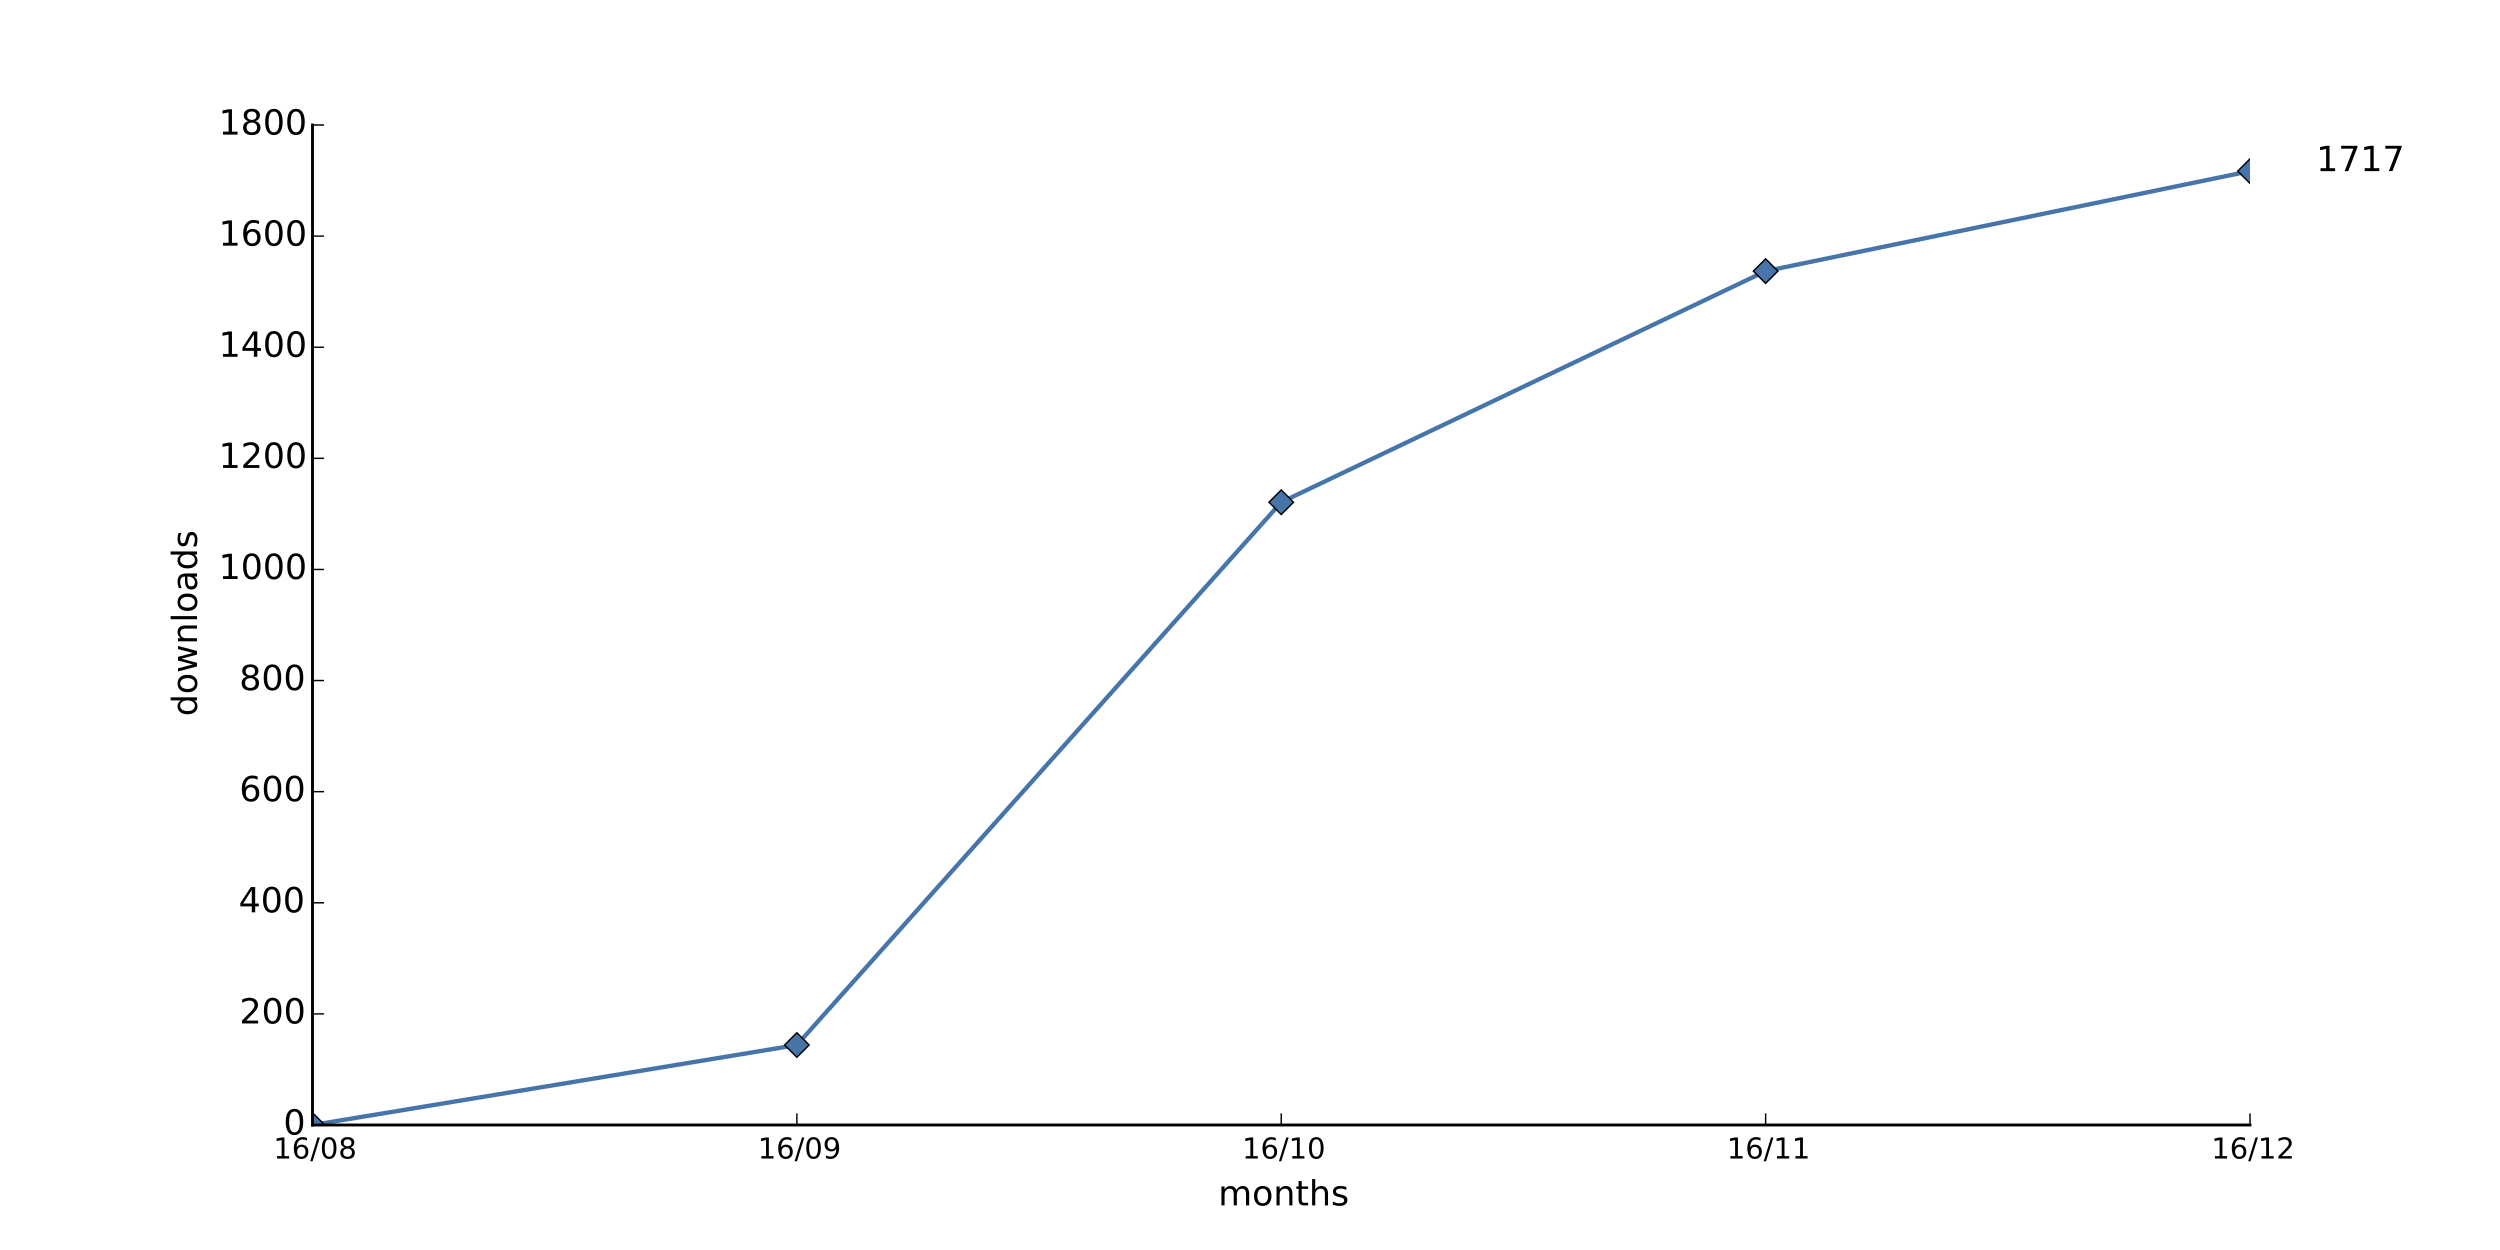
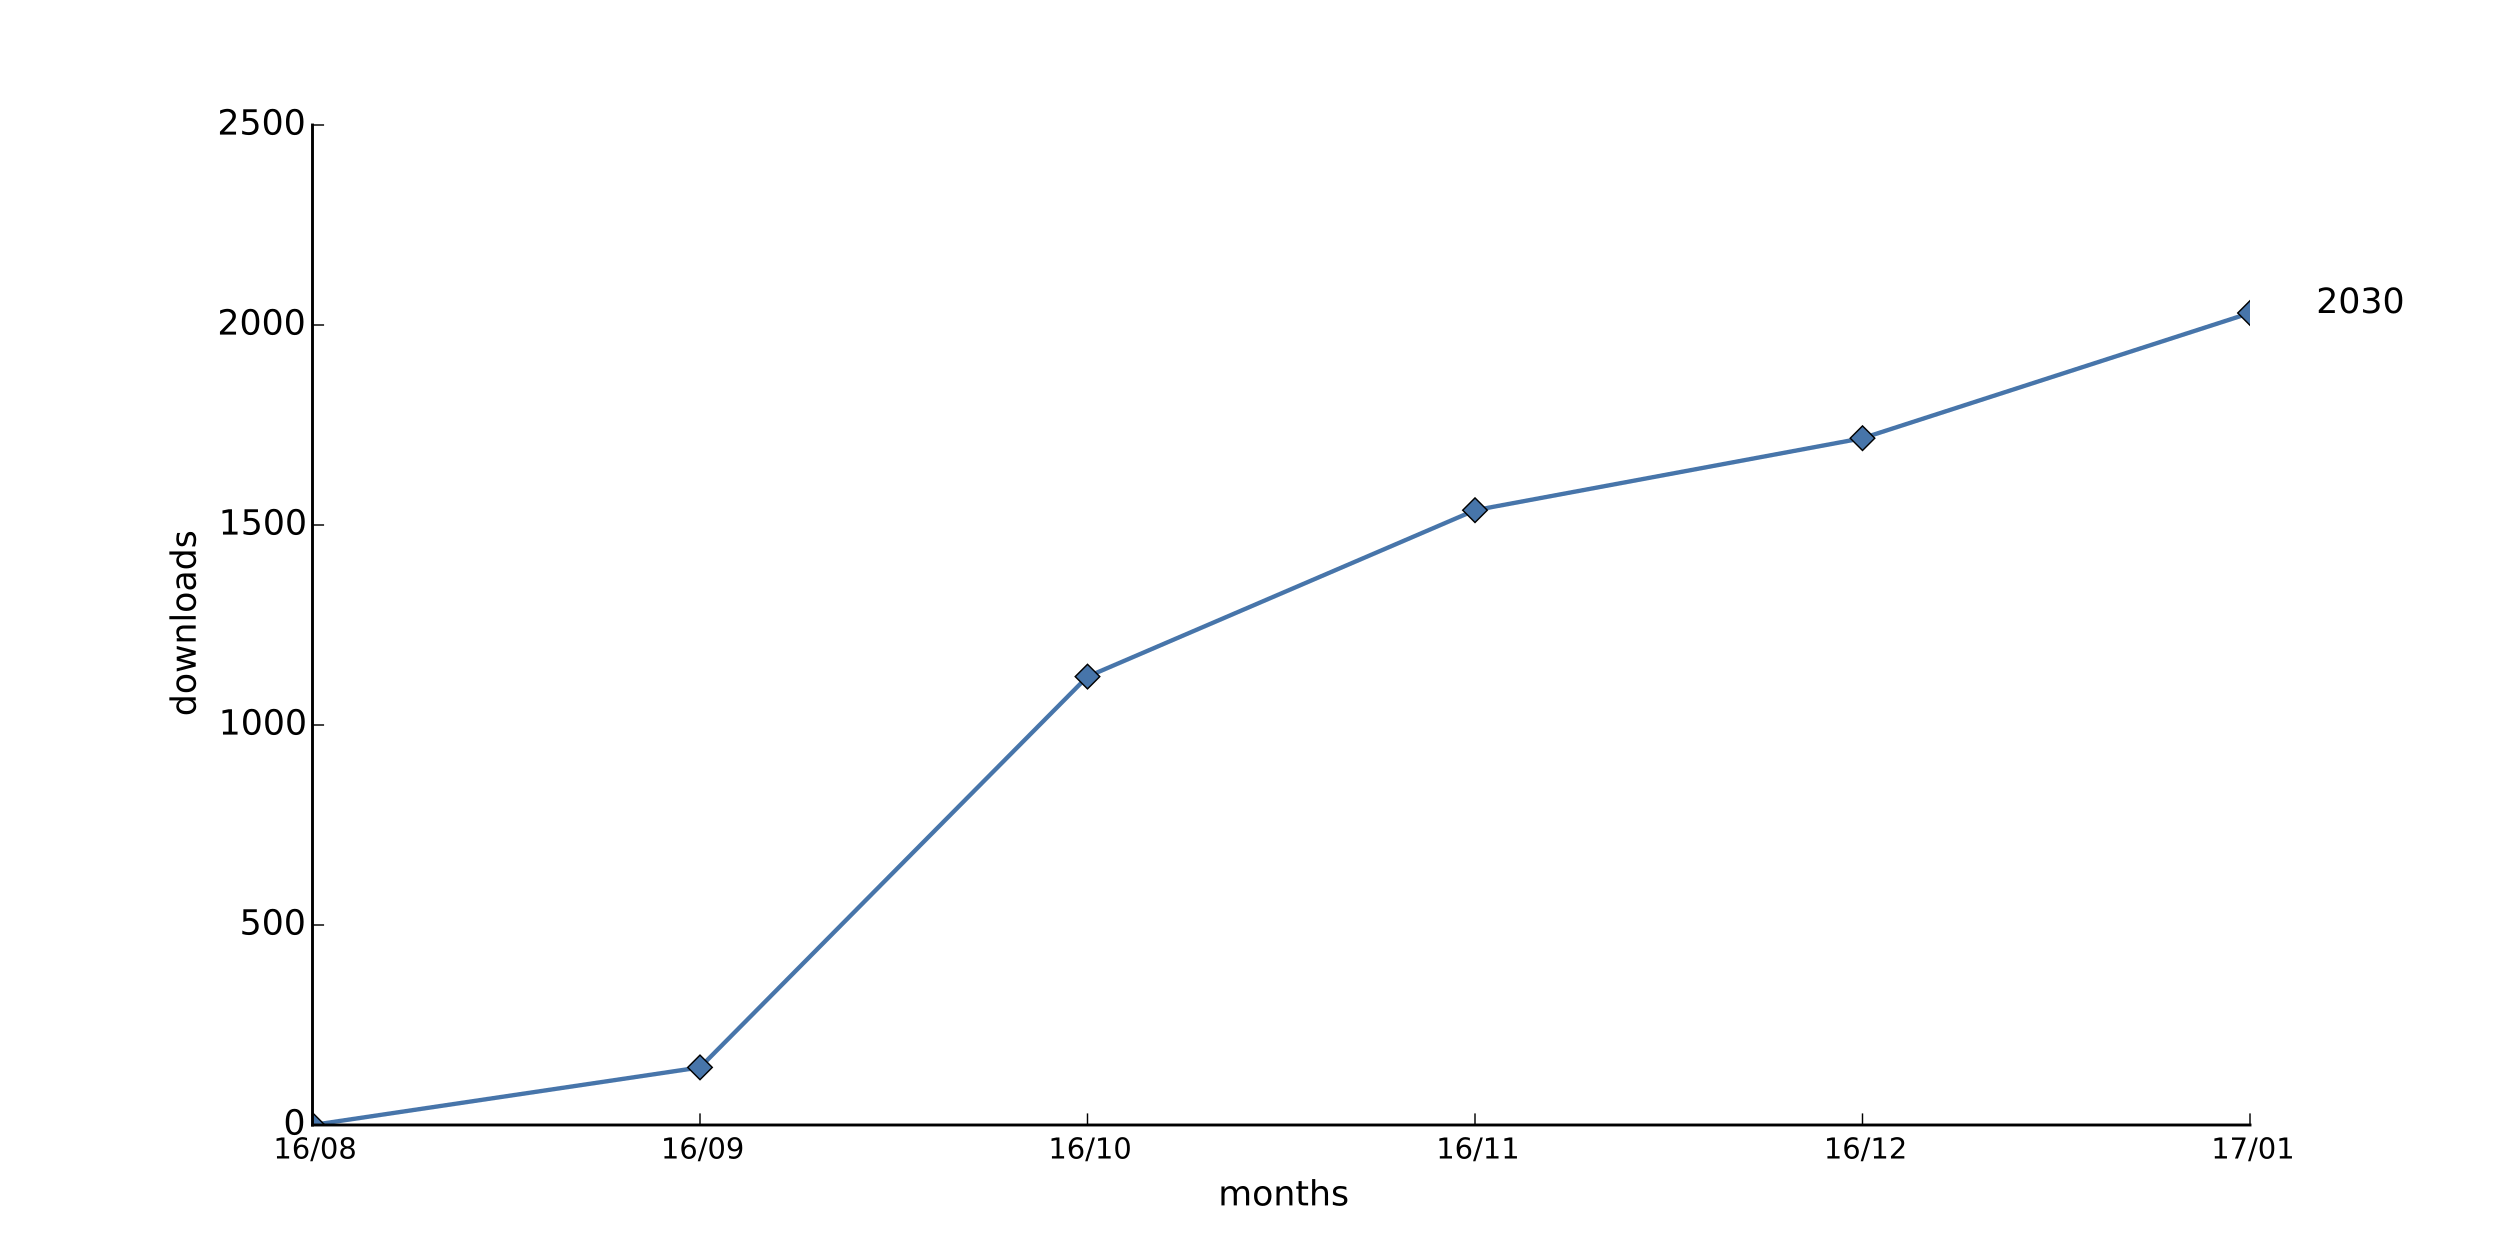
<svg xmlns="http://www.w3.org/2000/svg" xmlns:xlink="http://www.w3.org/1999/xlink" height="432pt" version="1.1" viewBox="0 0 864 432" width="864pt">
  <defs>
    <style type="text/css">
*{stroke-linecap:butt;stroke-linejoin:round;}
  </style>
  </defs>
  <g id="figure_1">
    <g id="patch_1">
      <path d=" M0 432 L864 432 L864 0 L0 0 z " style="fill:#ffffff;" />
    </g>
    <g id="axes_1">
      <g id="patch_2">
        <path d=" M108 388.8 L777.6 388.8 L777.6 43.2 L108 43.2 z " style="fill:#ffffff;" />
      </g>
      <g id="line2d_1">
-         <path clip-path="url(#pad36b945f0)" d=" M108 388.8 L275.4 361.152 L442.8 173.568 L610.2 93.696 L777.6 59.136" style="fill:none;stroke:#4775aa;stroke-linecap:square;stroke-width:1.5;" />
+         <path clip-path="url(#pad36b945f0)" d=" M108 388.8 L241.92 368.893 L375.84 233.833 L509.76 176.325 L643.68 151.442 L777.6 108.173" style="fill:none;stroke:#4775aa;stroke-linecap:square;stroke-width:1.5;" />
      </g>
      <g id="line2d_2">
        <defs>
          <path d=" M-3.33067e-16 4.243 L4.243 0 L5.55112e-16 -4.243 L-4.243 -8.88178e-16 z " id="md918b19ddf" style="stroke:#000000;stroke-linejoin:miter;stroke-width:0.5;" />
        </defs>
        <g clip-path="url(#pad36b945f0)">
          <use style="fill:#4775aa;stroke:#000000;stroke-linejoin:miter;stroke-width:0.5;" x="108.0" xlink:href="#md918b19ddf" y="388.8" />
-           <use style="fill:#4775aa;stroke:#000000;stroke-linejoin:miter;stroke-width:0.5;" x="275.4" xlink:href="#md918b19ddf" y="361.152" />
-           <use style="fill:#4775aa;stroke:#000000;stroke-linejoin:miter;stroke-width:0.5;" x="442.8" xlink:href="#md918b19ddf" y="173.568" />
-           <use style="fill:#4775aa;stroke:#000000;stroke-linejoin:miter;stroke-width:0.5;" x="610.2" xlink:href="#md918b19ddf" y="93.696" />
-           <use style="fill:#4775aa;stroke:#000000;stroke-linejoin:miter;stroke-width:0.5;" x="777.6" xlink:href="#md918b19ddf" y="59.136" />
+           <use style="fill:#4775aa;stroke:#000000;stroke-linejoin:miter;stroke-width:0.5;" x="241.92" xlink:href="#md918b19ddf" y="368.893" />
+           <use style="fill:#4775aa;stroke:#000000;stroke-linejoin:miter;stroke-width:0.5;" x="375.84" xlink:href="#md918b19ddf" y="233.833" />
+           <use style="fill:#4775aa;stroke:#000000;stroke-linejoin:miter;stroke-width:0.5;" x="509.76" xlink:href="#md918b19ddf" y="176.325" />
+           <use style="fill:#4775aa;stroke:#000000;stroke-linejoin:miter;stroke-width:0.5;" x="643.68" xlink:href="#md918b19ddf" y="151.442" />
+           <use style="fill:#4775aa;stroke:#000000;stroke-linejoin:miter;stroke-width:0.5;" x="777.6" xlink:href="#md918b19ddf" y="108.173" />
        </g>
      </g>
      <g id="patch_3">
        <path d=" M108 388.8 L777.6 388.8" style="fill:none;stroke:#000000;stroke-linecap:square;stroke-linejoin:miter;" />
      </g>
      <g id="patch_4">
        <path d=" M108 388.8 L108 43.2" style="fill:none;stroke:#000000;stroke-linecap:square;stroke-linejoin:miter;" />
      </g>
      <g id="matplotlib.axis_1">
        <g id="xtick_1">
          <g id="line2d_3">
            <defs>
              <path d=" M0 0 L0 -4" id="m93b0483c22" style="stroke:#000000;stroke-width:0.5;" />
            </defs>
            <g>
              <use style="stroke:#000000;stroke-width:0.5;" x="108.0" xlink:href="#m93b0483c22" y="388.8" />
            </g>
          </g>
          <g id="text_1">
            <defs>
              <path d=" M31.781 66.406 Q24.172 66.406 20.328 58.906 Q16.5 51.422 16.5 36.375 Q16.5 21.391 20.328 13.891 Q24.172 6.391 31.781 6.391 Q39.453 6.391 43.281 13.891 Q47.125 21.391 47.125 36.375 Q47.125 51.422 43.281 58.906 Q39.453 66.406 31.781 66.406 M31.781 74.219 Q44.047 74.219 50.516 64.516 Q56.984 54.828 56.984 36.375 Q56.984 17.969 50.516 8.266 Q44.047 -1.422 31.781 -1.422 Q19.531 -1.422 13.062 8.266 Q6.594 17.969 6.594 36.375 Q6.594 54.828 13.062 64.516 Q19.531 74.219 31.781 74.219" id="BitstreamVeraSans-Roman-30" />
              <path d=" M12.406 8.297 L28.516 8.297 L28.516 63.922 L10.984 60.406 L10.984 69.391 L28.422 72.906 L38.281 72.906 L38.281 8.297 L54.391 8.297 L54.391 0 L12.406 0 z " id="BitstreamVeraSans-Roman-31" />
              <path d=" M33.016 40.375 Q26.375 40.375 22.484 35.828 Q18.609 31.297 18.609 23.391 Q18.609 15.531 22.484 10.953 Q26.375 6.391 33.016 6.391 Q39.656 6.391 43.531 10.953 Q47.406 15.531 47.406 23.391 Q47.406 31.297 43.531 35.828 Q39.656 40.375 33.016 40.375 M52.594 71.297 L52.594 62.312 Q48.875 64.062 45.094 64.984 Q41.312 65.922 37.594 65.922 Q27.828 65.922 22.672 59.328 Q17.531 52.734 16.797 39.406 Q19.672 43.656 24.016 45.922 Q28.375 48.188 33.594 48.188 Q44.578 48.188 50.953 41.516 Q57.328 34.859 57.328 23.391 Q57.328 12.156 50.688 5.359 Q44.047 -1.422 33.016 -1.422 Q20.359 -1.422 13.672 8.266 Q6.984 17.969 6.984 36.375 Q6.984 53.656 15.188 63.938 Q23.391 74.219 37.203 74.219 Q40.922 74.219 44.703 73.484 Q48.484 72.75 52.594 71.297" id="BitstreamVeraSans-Roman-36" />
              <path d=" M31.781 34.625 Q24.75 34.625 20.719 30.859 Q16.703 27.094 16.703 20.516 Q16.703 13.922 20.719 10.156 Q24.75 6.391 31.781 6.391 Q38.812 6.391 42.859 10.172 Q46.922 13.969 46.922 20.516 Q46.922 27.094 42.891 30.859 Q38.875 34.625 31.781 34.625 M21.922 38.812 Q15.578 40.375 12.031 44.719 Q8.5 49.078 8.5 55.328 Q8.5 64.062 14.719 69.141 Q20.953 74.219 31.781 74.219 Q42.672 74.219 48.875 69.141 Q55.078 64.062 55.078 55.328 Q55.078 49.078 51.531 44.719 Q48 40.375 41.703 38.812 Q48.828 37.156 52.797 32.312 Q56.781 27.484 56.781 20.516 Q56.781 9.906 50.312 4.234 Q43.844 -1.422 31.781 -1.422 Q19.734 -1.422 13.25 4.234 Q6.781 9.906 6.781 20.516 Q6.781 27.484 10.781 32.312 Q14.797 37.156 21.922 38.812 M18.312 54.391 Q18.312 48.734 21.844 45.562 Q25.391 42.391 31.781 42.391 Q38.141 42.391 41.719 45.562 Q45.312 48.734 45.312 54.391 Q45.312 60.062 41.719 63.234 Q38.141 66.406 31.781 66.406 Q25.391 66.406 21.844 63.234 Q18.312 60.062 18.312 54.391" id="BitstreamVeraSans-Roman-38" />
              <path d=" M25.391 72.906 L33.688 72.906 L8.297 -9.281 L0 -9.281 z " id="BitstreamVeraSans-Roman-2f" />
            </defs>
            <g transform="translate(94.48203 400.3984)scale(0.1 -0.1)">
              <use xlink:href="#BitstreamVeraSans-Roman-31" />
              <use x="63.623" xlink:href="#BitstreamVeraSans-Roman-36" />
              <use x="127.246" xlink:href="#BitstreamVeraSans-Roman-2f" />
              <use x="160.938" xlink:href="#BitstreamVeraSans-Roman-30" />
              <use x="224.561" xlink:href="#BitstreamVeraSans-Roman-38" />
            </g>
          </g>
        </g>
        <g id="xtick_2">
          <g id="line2d_4">
            <g>
-               <use style="stroke:#000000;stroke-width:0.5;" x="275.4" xlink:href="#m93b0483c22" y="388.8" />
+               <use style="stroke:#000000;stroke-width:0.5;" x="241.92" xlink:href="#m93b0483c22" y="388.8" />
            </g>
          </g>
          <g id="text_2">
            <defs>
              <path d=" M10.984 1.516 L10.984 10.5 Q14.703 8.734 18.5 7.812 Q22.312 6.891 25.984 6.891 Q35.75 6.891 40.891 13.453 Q46.047 20.016 46.781 33.406 Q43.953 29.203 39.594 26.953 Q35.25 24.703 29.984 24.703 Q19.047 24.703 12.672 31.312 Q6.297 37.938 6.297 49.422 Q6.297 60.641 12.938 67.422 Q19.578 74.219 30.609 74.219 Q43.266 74.219 49.922 64.516 Q56.594 54.828 56.594 36.375 Q56.594 19.141 48.406 8.859 Q40.234 -1.422 26.422 -1.422 Q22.703 -1.422 18.891 -0.688 Q15.094 0.047 10.984 1.516 M30.609 32.422 Q37.25 32.422 41.125 36.953 Q45.016 41.5 45.016 49.422 Q45.016 57.281 41.125 61.844 Q37.25 66.406 30.609 66.406 Q23.969 66.406 20.094 61.844 Q16.219 57.281 16.219 49.422 Q16.219 41.5 20.094 36.953 Q23.969 32.422 30.609 32.422" id="BitstreamVeraSans-Roman-39" />
            </defs>
-             <g transform="translate(261.8914 400.3984)scale(0.1 -0.1)">
+             <g transform="translate(228.4114 400.3984)scale(0.1 -0.1)">
              <use xlink:href="#BitstreamVeraSans-Roman-31" />
              <use x="63.623" xlink:href="#BitstreamVeraSans-Roman-36" />
              <use x="127.246" xlink:href="#BitstreamVeraSans-Roman-2f" />
              <use x="160.938" xlink:href="#BitstreamVeraSans-Roman-30" />
              <use x="224.561" xlink:href="#BitstreamVeraSans-Roman-39" />
            </g>
          </g>
        </g>
        <g id="xtick_3">
          <g id="line2d_5">
            <g>
-               <use style="stroke:#000000;stroke-width:0.5;" x="442.8" xlink:href="#m93b0483c22" y="388.8" />
+               <use style="stroke:#000000;stroke-width:0.5;" x="375.84" xlink:href="#m93b0483c22" y="388.8" />
            </g>
          </g>
          <g id="text_3">
-             <g transform="translate(429.2719 400.3984)scale(0.1 -0.1)">
+             <g transform="translate(362.3119 400.3984)scale(0.1 -0.1)">
              <use xlink:href="#BitstreamVeraSans-Roman-31" />
              <use x="63.623" xlink:href="#BitstreamVeraSans-Roman-36" />
              <use x="127.246" xlink:href="#BitstreamVeraSans-Roman-2f" />
              <use x="160.938" xlink:href="#BitstreamVeraSans-Roman-31" />
              <use x="224.561" xlink:href="#BitstreamVeraSans-Roman-30" />
            </g>
          </g>
        </g>
        <g id="xtick_4">
          <g id="line2d_6">
            <g>
-               <use style="stroke:#000000;stroke-width:0.5;" x="610.2" xlink:href="#m93b0483c22" y="388.8" />
+               <use style="stroke:#000000;stroke-width:0.5;" x="509.76" xlink:href="#m93b0483c22" y="388.8" />
            </g>
          </g>
          <g id="text_4">
-             <g transform="translate(596.8016 400.3984)scale(0.1 -0.1)">
+             <g transform="translate(496.3616 400.3984)scale(0.1 -0.1)">
              <use xlink:href="#BitstreamVeraSans-Roman-31" />
              <use x="63.623" xlink:href="#BitstreamVeraSans-Roman-36" />
              <use x="127.246" xlink:href="#BitstreamVeraSans-Roman-2f" />
              <use x="160.938" xlink:href="#BitstreamVeraSans-Roman-31" />
              <use x="224.561" xlink:href="#BitstreamVeraSans-Roman-31" />
            </g>
          </g>
        </g>
        <g id="xtick_5">
          <g id="line2d_7">
            <g>
-               <use style="stroke:#000000;stroke-width:0.5;" x="777.6" xlink:href="#m93b0483c22" y="388.8" />
+               <use style="stroke:#000000;stroke-width:0.5;" x="643.68" xlink:href="#m93b0483c22" y="388.8" />
            </g>
          </g>
          <g id="text_5">
            <defs>
              <path d=" M19.188 8.297 L53.609 8.297 L53.609 0 L7.328 0 L7.328 8.297 Q12.938 14.109 22.625 23.891 Q32.328 33.688 34.812 36.531 Q39.547 41.844 41.422 45.531 Q43.312 49.219 43.312 52.781 Q43.312 58.594 39.234 62.25 Q35.156 65.922 28.609 65.922 Q23.969 65.922 18.812 64.312 Q13.672 62.703 7.812 59.422 L7.812 69.391 Q13.766 71.781 18.938 73 Q24.125 74.219 28.422 74.219 Q39.75 74.219 46.484 68.547 Q53.219 62.891 53.219 53.422 Q53.219 48.922 51.531 44.891 Q49.859 40.875 45.406 35.406 Q44.188 33.984 37.641 27.219 Q31.109 20.453 19.188 8.297" id="BitstreamVeraSans-Roman-32" />
            </defs>
-             <g transform="translate(764.2406 400.3984)scale(0.1 -0.1)">
+             <g transform="translate(630.3206 400.3984)scale(0.1 -0.1)">
              <use xlink:href="#BitstreamVeraSans-Roman-31" />
              <use x="63.623" xlink:href="#BitstreamVeraSans-Roman-36" />
              <use x="127.246" xlink:href="#BitstreamVeraSans-Roman-2f" />
              <use x="160.938" xlink:href="#BitstreamVeraSans-Roman-31" />
              <use x="224.561" xlink:href="#BitstreamVeraSans-Roman-32" />
            </g>
          </g>
        </g>
-         <g id="text_6">
+         <g id="xtick_6">
+           <g id="line2d_8">
+             <g>
+               <use style="stroke:#000000;stroke-width:0.5;" x="777.6" xlink:href="#m93b0483c22" y="388.8" />
+             </g>
+           </g>
+           <g id="text_6">
+             <defs>
+               <path d=" M8.203 72.906 L55.078 72.906 L55.078 68.703 L28.609 0 L18.312 0 L43.219 64.594 L8.203 64.594 z " id="BitstreamVeraSans-Roman-37" />
+             </defs>
+             <g transform="translate(764.2016 400.3984)scale(0.1 -0.1)">
+               <use xlink:href="#BitstreamVeraSans-Roman-31" />
+               <use x="63.623" xlink:href="#BitstreamVeraSans-Roman-37" />
+               <use x="127.246" xlink:href="#BitstreamVeraSans-Roman-2f" />
+               <use x="160.938" xlink:href="#BitstreamVeraSans-Roman-30" />
+               <use x="224.561" xlink:href="#BitstreamVeraSans-Roman-31" />
+             </g>
+           </g>
+         </g>
+         <g id="text_7">
          <defs>
            <path d=" M54.891 33.016 L54.891 0 L45.906 0 L45.906 32.719 Q45.906 40.484 42.875 44.328 Q39.844 48.188 33.797 48.188 Q26.516 48.188 22.312 43.547 Q18.109 38.922 18.109 30.906 L18.109 0 L9.078 0 L9.078 54.688 L18.109 54.688 L18.109 46.188 Q21.344 51.125 25.703 53.562 Q30.078 56 35.797 56 Q45.219 56 50.047 50.172 Q54.891 44.344 54.891 33.016" id="BitstreamVeraSans-Roman-6e" />
            <path d=" M52 44.188 Q55.375 50.25 60.062 53.125 Q64.75 56 71.094 56 Q79.641 56 84.281 50.016 Q88.922 44.047 88.922 33.016 L88.922 0 L79.891 0 L79.891 32.719 Q79.891 40.578 77.094 44.375 Q74.312 48.188 68.609 48.188 Q61.625 48.188 57.562 43.547 Q53.516 38.922 53.516 30.906 L53.516 0 L44.484 0 L44.484 32.719 Q44.484 40.625 41.703 44.406 Q38.922 48.188 33.109 48.188 Q26.219 48.188 22.156 43.531 Q18.109 38.875 18.109 30.906 L18.109 0 L9.078 0 L9.078 54.688 L18.109 54.688 L18.109 46.188 Q21.188 51.219 25.484 53.609 Q29.781 56 35.688 56 Q41.656 56 45.828 52.969 Q50 49.953 52 44.188" id="BitstreamVeraSans-Roman-6d" />
            <path d=" M30.609 48.391 Q23.391 48.391 19.188 42.75 Q14.984 37.109 14.984 27.297 Q14.984 17.484 19.156 11.844 Q23.344 6.203 30.609 6.203 Q37.797 6.203 41.984 11.859 Q46.188 17.531 46.188 27.297 Q46.188 37.016 41.984 42.703 Q37.797 48.391 30.609 48.391 M30.609 56 Q42.328 56 49.016 48.375 Q55.719 40.766 55.719 27.297 Q55.719 13.875 49.016 6.219 Q42.328 -1.422 30.609 -1.422 Q18.844 -1.422 12.172 6.219 Q5.516 13.875 5.516 27.297 Q5.516 40.766 12.172 48.375 Q18.844 56 30.609 56" id="BitstreamVeraSans-Roman-6f" />
            <path d=" M54.891 33.016 L54.891 0 L45.906 0 L45.906 32.719 Q45.906 40.484 42.875 44.328 Q39.844 48.188 33.797 48.188 Q26.516 48.188 22.312 43.547 Q18.109 38.922 18.109 30.906 L18.109 0 L9.078 0 L9.078 75.984 L18.109 75.984 L18.109 46.188 Q21.344 51.125 25.703 53.562 Q30.078 56 35.797 56 Q45.219 56 50.047 50.172 Q54.891 44.344 54.891 33.016" id="BitstreamVeraSans-Roman-68" />
            <path d=" M18.312 70.219 L18.312 54.688 L36.812 54.688 L36.812 47.703 L18.312 47.703 L18.312 18.016 Q18.312 11.328 20.141 9.422 Q21.969 7.516 27.594 7.516 L36.812 7.516 L36.812 0 L27.594 0 Q17.188 0 13.234 3.875 Q9.281 7.766 9.281 18.016 L9.281 47.703 L2.688 47.703 L2.688 54.688 L9.281 54.688 L9.281 70.219 z " id="BitstreamVeraSans-Roman-74" />
            <path d=" M44.281 53.078 L44.281 44.578 Q40.484 46.531 36.375 47.5 Q32.281 48.484 27.875 48.484 Q21.188 48.484 17.844 46.438 Q14.5 44.391 14.5 40.281 Q14.5 37.156 16.891 35.375 Q19.281 33.594 26.516 31.984 L29.594 31.297 Q39.156 29.25 43.188 25.516 Q47.219 21.781 47.219 15.094 Q47.219 7.469 41.188 3.016 Q35.156 -1.422 24.609 -1.422 Q20.219 -1.422 15.453 -0.562 Q10.688 0.297 5.422 2 L5.422 11.281 Q10.406 8.688 15.234 7.391 Q20.062 6.109 24.812 6.109 Q31.156 6.109 34.562 8.281 Q37.984 10.453 37.984 14.406 Q37.984 18.062 35.516 20.016 Q33.062 21.969 24.703 23.781 L21.578 24.516 Q13.234 26.266 9.516 29.906 Q5.812 33.547 5.812 39.891 Q5.812 47.609 11.281 51.797 Q16.75 56 26.812 56 Q31.781 56 36.172 55.266 Q40.578 54.547 44.281 53.078" id="BitstreamVeraSans-Roman-73" />
          </defs>
          <g transform="translate(421.0387 416.5962)scale(0.12 -0.12)">
            <use xlink:href="#BitstreamVeraSans-Roman-6d" />
            <use x="97.412" xlink:href="#BitstreamVeraSans-Roman-6f" />
            <use x="158.594" xlink:href="#BitstreamVeraSans-Roman-6e" />
            <use x="221.973" xlink:href="#BitstreamVeraSans-Roman-74" />
            <use x="261.182" xlink:href="#BitstreamVeraSans-Roman-68" />
            <use x="324.561" xlink:href="#BitstreamVeraSans-Roman-73" />
          </g>
        </g>
      </g>
      <g id="matplotlib.axis_2">
        <g id="ytick_1">
-           <g id="line2d_8">
+           <g id="line2d_9">
            <defs>
              <path d=" M0 0 L4 0" id="m728421d6d4" style="stroke:#000000;stroke-width:0.5;" />
            </defs>
            <g>
              <use style="stroke:#000000;stroke-width:0.5;" x="108.0" xlink:href="#m728421d6d4" y="388.8" />
            </g>
          </g>
-           <g id="text_7">
+           <g id="text_8">
            <g transform="translate(97.95312 392.1112)scale(0.12 -0.12)">
              <use xlink:href="#BitstreamVeraSans-Roman-30" />
            </g>
          </g>
        </g>
        <g id="ytick_2">
-           <g id="line2d_9">
-             <g>
-               <use style="stroke:#000000;stroke-width:0.5;" x="108.0" xlink:href="#m728421d6d4" y="350.4" />
-             </g>
-           </g>
-           <g id="text_8">
-             <g transform="translate(82.77125 353.7113)scale(0.12 -0.12)">
+           <g id="line2d_10">
+             <g>
+               <use style="stroke:#000000;stroke-width:0.5;" x="108.0" xlink:href="#m728421d6d4" y="319.68" />
+             </g>
+           </g>
+           <g id="text_9">
+             <defs>
+               <path d=" M10.797 72.906 L49.516 72.906 L49.516 64.594 L19.828 64.594 L19.828 46.734 Q21.969 47.469 24.109 47.828 Q26.266 48.188 28.422 48.188 Q40.625 48.188 47.75 41.5 Q54.891 34.812 54.891 23.391 Q54.891 11.625 47.562 5.094 Q40.234 -1.422 26.906 -1.422 Q22.312 -1.422 17.547 -0.641 Q12.797 0.141 7.719 1.703 L7.719 11.625 Q12.109 9.234 16.797 8.062 Q21.484 6.891 26.703 6.891 Q35.156 6.891 40.078 11.328 Q45.016 15.766 45.016 23.391 Q45.016 31 40.078 35.438 Q35.156 39.891 26.703 39.891 Q22.75 39.891 18.812 39.016 Q14.891 38.141 10.797 36.281 z " id="BitstreamVeraSans-Roman-35" />
+             </defs>
+             <g transform="translate(82.81812 322.9912)scale(0.12 -0.12)">
+               <use xlink:href="#BitstreamVeraSans-Roman-35" />
+               <use x="63.623" xlink:href="#BitstreamVeraSans-Roman-30" />
+               <use x="127.246" xlink:href="#BitstreamVeraSans-Roman-30" />
+             </g>
+           </g>
+         </g>
+         <g id="ytick_3">
+           <g id="line2d_11">
+             <g>
+               <use style="stroke:#000000;stroke-width:0.5;" x="108.0" xlink:href="#m728421d6d4" y="250.56" />
+             </g>
+           </g>
+           <g id="text_10">
+             <g transform="translate(75.575 253.8713)scale(0.12 -0.12)">
+               <use xlink:href="#BitstreamVeraSans-Roman-31" />
+               <use x="63.623" xlink:href="#BitstreamVeraSans-Roman-30" />
+               <use x="127.246" xlink:href="#BitstreamVeraSans-Roman-30" />
+               <use x="190.869" xlink:href="#BitstreamVeraSans-Roman-30" />
+             </g>
+           </g>
+         </g>
+         <g id="ytick_4">
+           <g id="line2d_12">
+             <g>
+               <use style="stroke:#000000;stroke-width:0.5;" x="108.0" xlink:href="#m728421d6d4" y="181.44" />
+             </g>
+           </g>
+           <g id="text_11">
+             <g transform="translate(75.575 184.7512)scale(0.12 -0.12)">
+               <use xlink:href="#BitstreamVeraSans-Roman-31" />
+               <use x="63.623" xlink:href="#BitstreamVeraSans-Roman-35" />
+               <use x="127.246" xlink:href="#BitstreamVeraSans-Roman-30" />
+               <use x="190.869" xlink:href="#BitstreamVeraSans-Roman-30" />
+             </g>
+           </g>
+         </g>
+         <g id="ytick_5">
+           <g id="line2d_13">
+             <g>
+               <use style="stroke:#000000;stroke-width:0.5;" x="108.0" xlink:href="#m728421d6d4" y="112.32" />
+             </g>
+           </g>
+           <g id="text_12">
+             <g transform="translate(75.13625 115.6312)scale(0.12 -0.12)">
              <use xlink:href="#BitstreamVeraSans-Roman-32" />
              <use x="63.623" xlink:href="#BitstreamVeraSans-Roman-30" />
              <use x="127.246" xlink:href="#BitstreamVeraSans-Roman-30" />
-             </g>
-           </g>
-         </g>
-         <g id="ytick_3">
-           <g id="line2d_10">
-             <g>
-               <use style="stroke:#000000;stroke-width:0.5;" x="108.0" xlink:href="#m728421d6d4" y="312.0" />
-             </g>
-           </g>
-           <g id="text_9">
-             <defs>
-               <path d=" M37.797 64.312 L12.891 25.391 L37.797 25.391 z  M35.203 72.906 L47.609 72.906 L47.609 25.391 L58.016 25.391 L58.016 17.188 L47.609 17.188 L47.609 0 L37.797 0 L37.797 17.188 L4.891 17.188 L4.891 26.703 z " id="BitstreamVeraSans-Roman-34" />
-             </defs>
-             <g transform="translate(82.47875 315.3112)scale(0.12 -0.12)">
-               <use xlink:href="#BitstreamVeraSans-Roman-34" />
-               <use x="63.623" xlink:href="#BitstreamVeraSans-Roman-30" />
-               <use x="127.246" xlink:href="#BitstreamVeraSans-Roman-30" />
-             </g>
-           </g>
-         </g>
-         <g id="ytick_4">
-           <g id="line2d_11">
-             <g>
-               <use style="stroke:#000000;stroke-width:0.5;" x="108.0" xlink:href="#m728421d6d4" y="273.6" />
-             </g>
-           </g>
-           <g id="text_10">
-             <g transform="translate(82.73 276.9112)scale(0.12 -0.12)">
-               <use xlink:href="#BitstreamVeraSans-Roman-36" />
-               <use x="63.623" xlink:href="#BitstreamVeraSans-Roman-30" />
-               <use x="127.246" xlink:href="#BitstreamVeraSans-Roman-30" />
-             </g>
-           </g>
-         </g>
-         <g id="ytick_5">
-           <g id="line2d_12">
-             <g>
-               <use style="stroke:#000000;stroke-width:0.5;" x="108.0" xlink:href="#m728421d6d4" y="235.2" />
-             </g>
-           </g>
-           <g id="text_11">
-             <g transform="translate(82.70562 238.5112)scale(0.12 -0.12)">
-               <use xlink:href="#BitstreamVeraSans-Roman-38" />
-               <use x="63.623" xlink:href="#BitstreamVeraSans-Roman-30" />
-               <use x="127.246" xlink:href="#BitstreamVeraSans-Roman-30" />
+               <use x="190.869" xlink:href="#BitstreamVeraSans-Roman-30" />
            </g>
          </g>
        </g>
        <g id="ytick_6">
-           <g id="line2d_13">
-             <g>
-               <use style="stroke:#000000;stroke-width:0.5;" x="108.0" xlink:href="#m728421d6d4" y="196.8" />
-             </g>
-           </g>
-           <g id="text_12">
-             <g transform="translate(75.575 200.1113)scale(0.12 -0.12)">
-               <use xlink:href="#BitstreamVeraSans-Roman-31" />
-               <use x="63.623" xlink:href="#BitstreamVeraSans-Roman-30" />
+           <g id="line2d_14">
+             <g>
+               <use style="stroke:#000000;stroke-width:0.5;" x="108.0" xlink:href="#m728421d6d4" y="43.2" />
+             </g>
+           </g>
+           <g id="text_13">
+             <g transform="translate(75.13625 46.51125)scale(0.12 -0.12)">
+               <use xlink:href="#BitstreamVeraSans-Roman-32" />
+               <use x="63.623" xlink:href="#BitstreamVeraSans-Roman-35" />
              <use x="127.246" xlink:href="#BitstreamVeraSans-Roman-30" />
              <use x="190.869" xlink:href="#BitstreamVeraSans-Roman-30" />
            </g>
          </g>
        </g>
-         <g id="ytick_7">
-           <g id="line2d_14">
-             <g>
-               <use style="stroke:#000000;stroke-width:0.5;" x="108.0" xlink:href="#m728421d6d4" y="158.4" />
-             </g>
-           </g>
-           <g id="text_13">
-             <g transform="translate(75.575 161.7113)scale(0.12 -0.12)">
-               <use xlink:href="#BitstreamVeraSans-Roman-31" />
-               <use x="63.623" xlink:href="#BitstreamVeraSans-Roman-32" />
-               <use x="127.246" xlink:href="#BitstreamVeraSans-Roman-30" />
-               <use x="190.869" xlink:href="#BitstreamVeraSans-Roman-30" />
-             </g>
-           </g>
-         </g>
-         <g id="ytick_8">
-           <g id="line2d_15">
-             <g>
-               <use style="stroke:#000000;stroke-width:0.5;" x="108.0" xlink:href="#m728421d6d4" y="120.0" />
-             </g>
-           </g>
-           <g id="text_14">
-             <g transform="translate(75.575 123.3113)scale(0.12 -0.12)">
-               <use xlink:href="#BitstreamVeraSans-Roman-31" />
-               <use x="63.623" xlink:href="#BitstreamVeraSans-Roman-34" />
-               <use x="127.246" xlink:href="#BitstreamVeraSans-Roman-30" />
-               <use x="190.869" xlink:href="#BitstreamVeraSans-Roman-30" />
-             </g>
-           </g>
-         </g>
-         <g id="ytick_9">
-           <g id="line2d_16">
-             <g>
-               <use style="stroke:#000000;stroke-width:0.5;" x="108.0" xlink:href="#m728421d6d4" y="81.6" />
-             </g>
-           </g>
-           <g id="text_15">
-             <g transform="translate(75.575 84.91125)scale(0.12 -0.12)">
-               <use xlink:href="#BitstreamVeraSans-Roman-31" />
-               <use x="63.623" xlink:href="#BitstreamVeraSans-Roman-36" />
-               <use x="127.246" xlink:href="#BitstreamVeraSans-Roman-30" />
-               <use x="190.869" xlink:href="#BitstreamVeraSans-Roman-30" />
-             </g>
-           </g>
-         </g>
-         <g id="ytick_10">
-           <g id="line2d_17">
-             <g>
-               <use style="stroke:#000000;stroke-width:0.5;" x="108.0" xlink:href="#m728421d6d4" y="43.2" />
-             </g>
-           </g>
-           <g id="text_16">
-             <g transform="translate(75.575 46.51125)scale(0.12 -0.12)">
-               <use xlink:href="#BitstreamVeraSans-Roman-31" />
-               <use x="63.623" xlink:href="#BitstreamVeraSans-Roman-38" />
-               <use x="127.246" xlink:href="#BitstreamVeraSans-Roman-30" />
-               <use x="190.869" xlink:href="#BitstreamVeraSans-Roman-30" />
-             </g>
-           </g>
-         </g>
-         <g id="text_17">
+         <g id="text_14">
          <defs>
            <path d=" M45.406 46.391 L45.406 75.984 L54.391 75.984 L54.391 0 L45.406 0 L45.406 8.203 Q42.578 3.328 38.25 0.953 Q33.938 -1.422 27.875 -1.422 Q17.969 -1.422 11.734 6.484 Q5.516 14.406 5.516 27.297 Q5.516 40.188 11.734 48.094 Q17.969 56 27.875 56 Q33.938 56 38.25 53.625 Q42.578 51.266 45.406 46.391 M14.797 27.297 Q14.797 17.391 18.875 11.75 Q22.953 6.109 30.078 6.109 Q37.203 6.109 41.297 11.75 Q45.406 17.391 45.406 27.297 Q45.406 37.203 41.297 42.844 Q37.203 48.484 30.078 48.484 Q22.953 48.484 18.875 42.844 Q14.797 37.203 14.797 27.297" id="BitstreamVeraSans-Roman-64" />
            <path d=" M34.281 27.484 Q23.391 27.484 19.188 25 Q14.984 22.516 14.984 16.5 Q14.984 11.719 18.141 8.906 Q21.297 6.109 26.703 6.109 Q34.188 6.109 38.703 11.406 Q43.219 16.703 43.219 25.484 L43.219 27.484 z  M52.203 31.203 L52.203 0 L43.219 0 L43.219 8.297 Q40.141 3.328 35.547 0.953 Q30.953 -1.422 24.312 -1.422 Q15.922 -1.422 10.953 3.297 Q6 8.016 6 15.922 Q6 25.141 12.172 29.828 Q18.359 34.516 30.609 34.516 L43.219 34.516 L43.219 35.406 Q43.219 41.609 39.141 45 Q35.062 48.391 27.688 48.391 Q23 48.391 18.547 47.266 Q14.109 46.141 10.016 43.891 L10.016 52.203 Q14.938 54.109 19.578 55.047 Q24.219 56 28.609 56 Q40.484 56 46.344 49.844 Q52.203 43.703 52.203 31.203" id="BitstreamVeraSans-Roman-61" />
            <path d=" M9.422 75.984 L18.406 75.984 L18.406 0 L9.422 0 z " id="BitstreamVeraSans-Roman-6c" />
            <path d=" M4.203 54.688 L13.188 54.688 L24.422 12.016 L35.594 54.688 L46.188 54.688 L57.422 12.016 L68.609 54.688 L77.594 54.688 L63.281 0 L52.688 0 L40.922 44.828 L29.109 0 L18.5 0 z " id="BitstreamVeraSans-Roman-77" />
          </defs>
-           <g transform="translate(68.07937 247.5159)rotate(-90.0)scale(0.12 -0.12)">
+           <g transform="translate(67.64062 247.5159)rotate(-90.0)scale(0.12 -0.12)">
            <use xlink:href="#BitstreamVeraSans-Roman-64" />
            <use x="63.477" xlink:href="#BitstreamVeraSans-Roman-6f" />
            <use x="124.658" xlink:href="#BitstreamVeraSans-Roman-77" />
            <use x="206.445" xlink:href="#BitstreamVeraSans-Roman-6e" />
            <use x="269.824" xlink:href="#BitstreamVeraSans-Roman-6c" />
            <use x="297.607" xlink:href="#BitstreamVeraSans-Roman-6f" />
            <use x="358.789" xlink:href="#BitstreamVeraSans-Roman-61" />
            <use x="420.068" xlink:href="#BitstreamVeraSans-Roman-64" />
            <use x="483.545" xlink:href="#BitstreamVeraSans-Roman-73" />
          </g>
        </g>
      </g>
-       <g id="text_18">
+       <g id="text_15">
        <defs>
          <path id="BitstreamVeraSans-Roman-20" />
-           <path d=" M8.203 72.906 L55.078 72.906 L55.078 68.703 L28.609 0 L18.312 0 L43.219 64.594 L8.203 64.594 z " id="BitstreamVeraSans-Roman-37" />
+           <path d=" M40.578 39.312 Q47.656 37.797 51.625 33 Q55.609 28.219 55.609 21.188 Q55.609 10.406 48.188 4.484 Q40.766 -1.422 27.094 -1.422 Q22.516 -1.422 17.656 -0.516 Q12.797 0.391 7.625 2.203 L7.625 11.719 Q11.719 9.328 16.594 8.109 Q21.484 6.891 26.812 6.891 Q36.078 6.891 40.938 10.547 Q45.797 14.203 45.797 21.188 Q45.797 27.641 41.281 31.266 Q36.766 34.906 28.719 34.906 L20.219 34.906 L20.219 43.016 L29.109 43.016 Q36.375 43.016 40.234 45.922 Q44.094 48.828 44.094 54.297 Q44.094 59.906 40.109 62.906 Q36.141 65.922 28.719 65.922 Q24.656 65.922 20.016 65.031 Q15.375 64.156 9.812 62.312 L9.812 71.094 Q15.438 72.656 20.344 73.438 Q25.25 74.219 29.594 74.219 Q40.828 74.219 47.359 69.109 Q53.906 64.016 53.906 55.328 Q53.906 49.266 50.438 45.094 Q46.969 40.922 40.578 39.312" id="BitstreamVeraSans-Roman-33" />
        </defs>
-         <g transform="translate(777.6 59.136)scale(0.12 -0.12)">
+         <g transform="translate(777.6 108.1728)scale(0.12 -0.12)">
          <use xlink:href="#BitstreamVeraSans-Roman-20" />
          <use x="31.787" xlink:href="#BitstreamVeraSans-Roman-20" />
          <use x="63.574" xlink:href="#BitstreamVeraSans-Roman-20" />
          <use x="95.361" xlink:href="#BitstreamVeraSans-Roman-20" />
          <use x="127.148" xlink:href="#BitstreamVeraSans-Roman-20" />
          <use x="158.936" xlink:href="#BitstreamVeraSans-Roman-20" />
-           <use x="190.723" xlink:href="#BitstreamVeraSans-Roman-31" />
-           <use x="254.346" xlink:href="#BitstreamVeraSans-Roman-37" />
-           <use x="317.969" xlink:href="#BitstreamVeraSans-Roman-31" />
-           <use x="381.592" xlink:href="#BitstreamVeraSans-Roman-37" />
+           <use x="190.723" xlink:href="#BitstreamVeraSans-Roman-32" />
+           <use x="254.346" xlink:href="#BitstreamVeraSans-Roman-30" />
+           <use x="317.969" xlink:href="#BitstreamVeraSans-Roman-33" />
+           <use x="381.592" xlink:href="#BitstreamVeraSans-Roman-30" />
        </g>
      </g>
    </g>
  </g>
  <defs>
    <clipPath id="pad36b945f0">
      <rect height="345.6" width="669.6" x="108.0" y="43.2" />
    </clipPath>
  </defs>
</svg>
